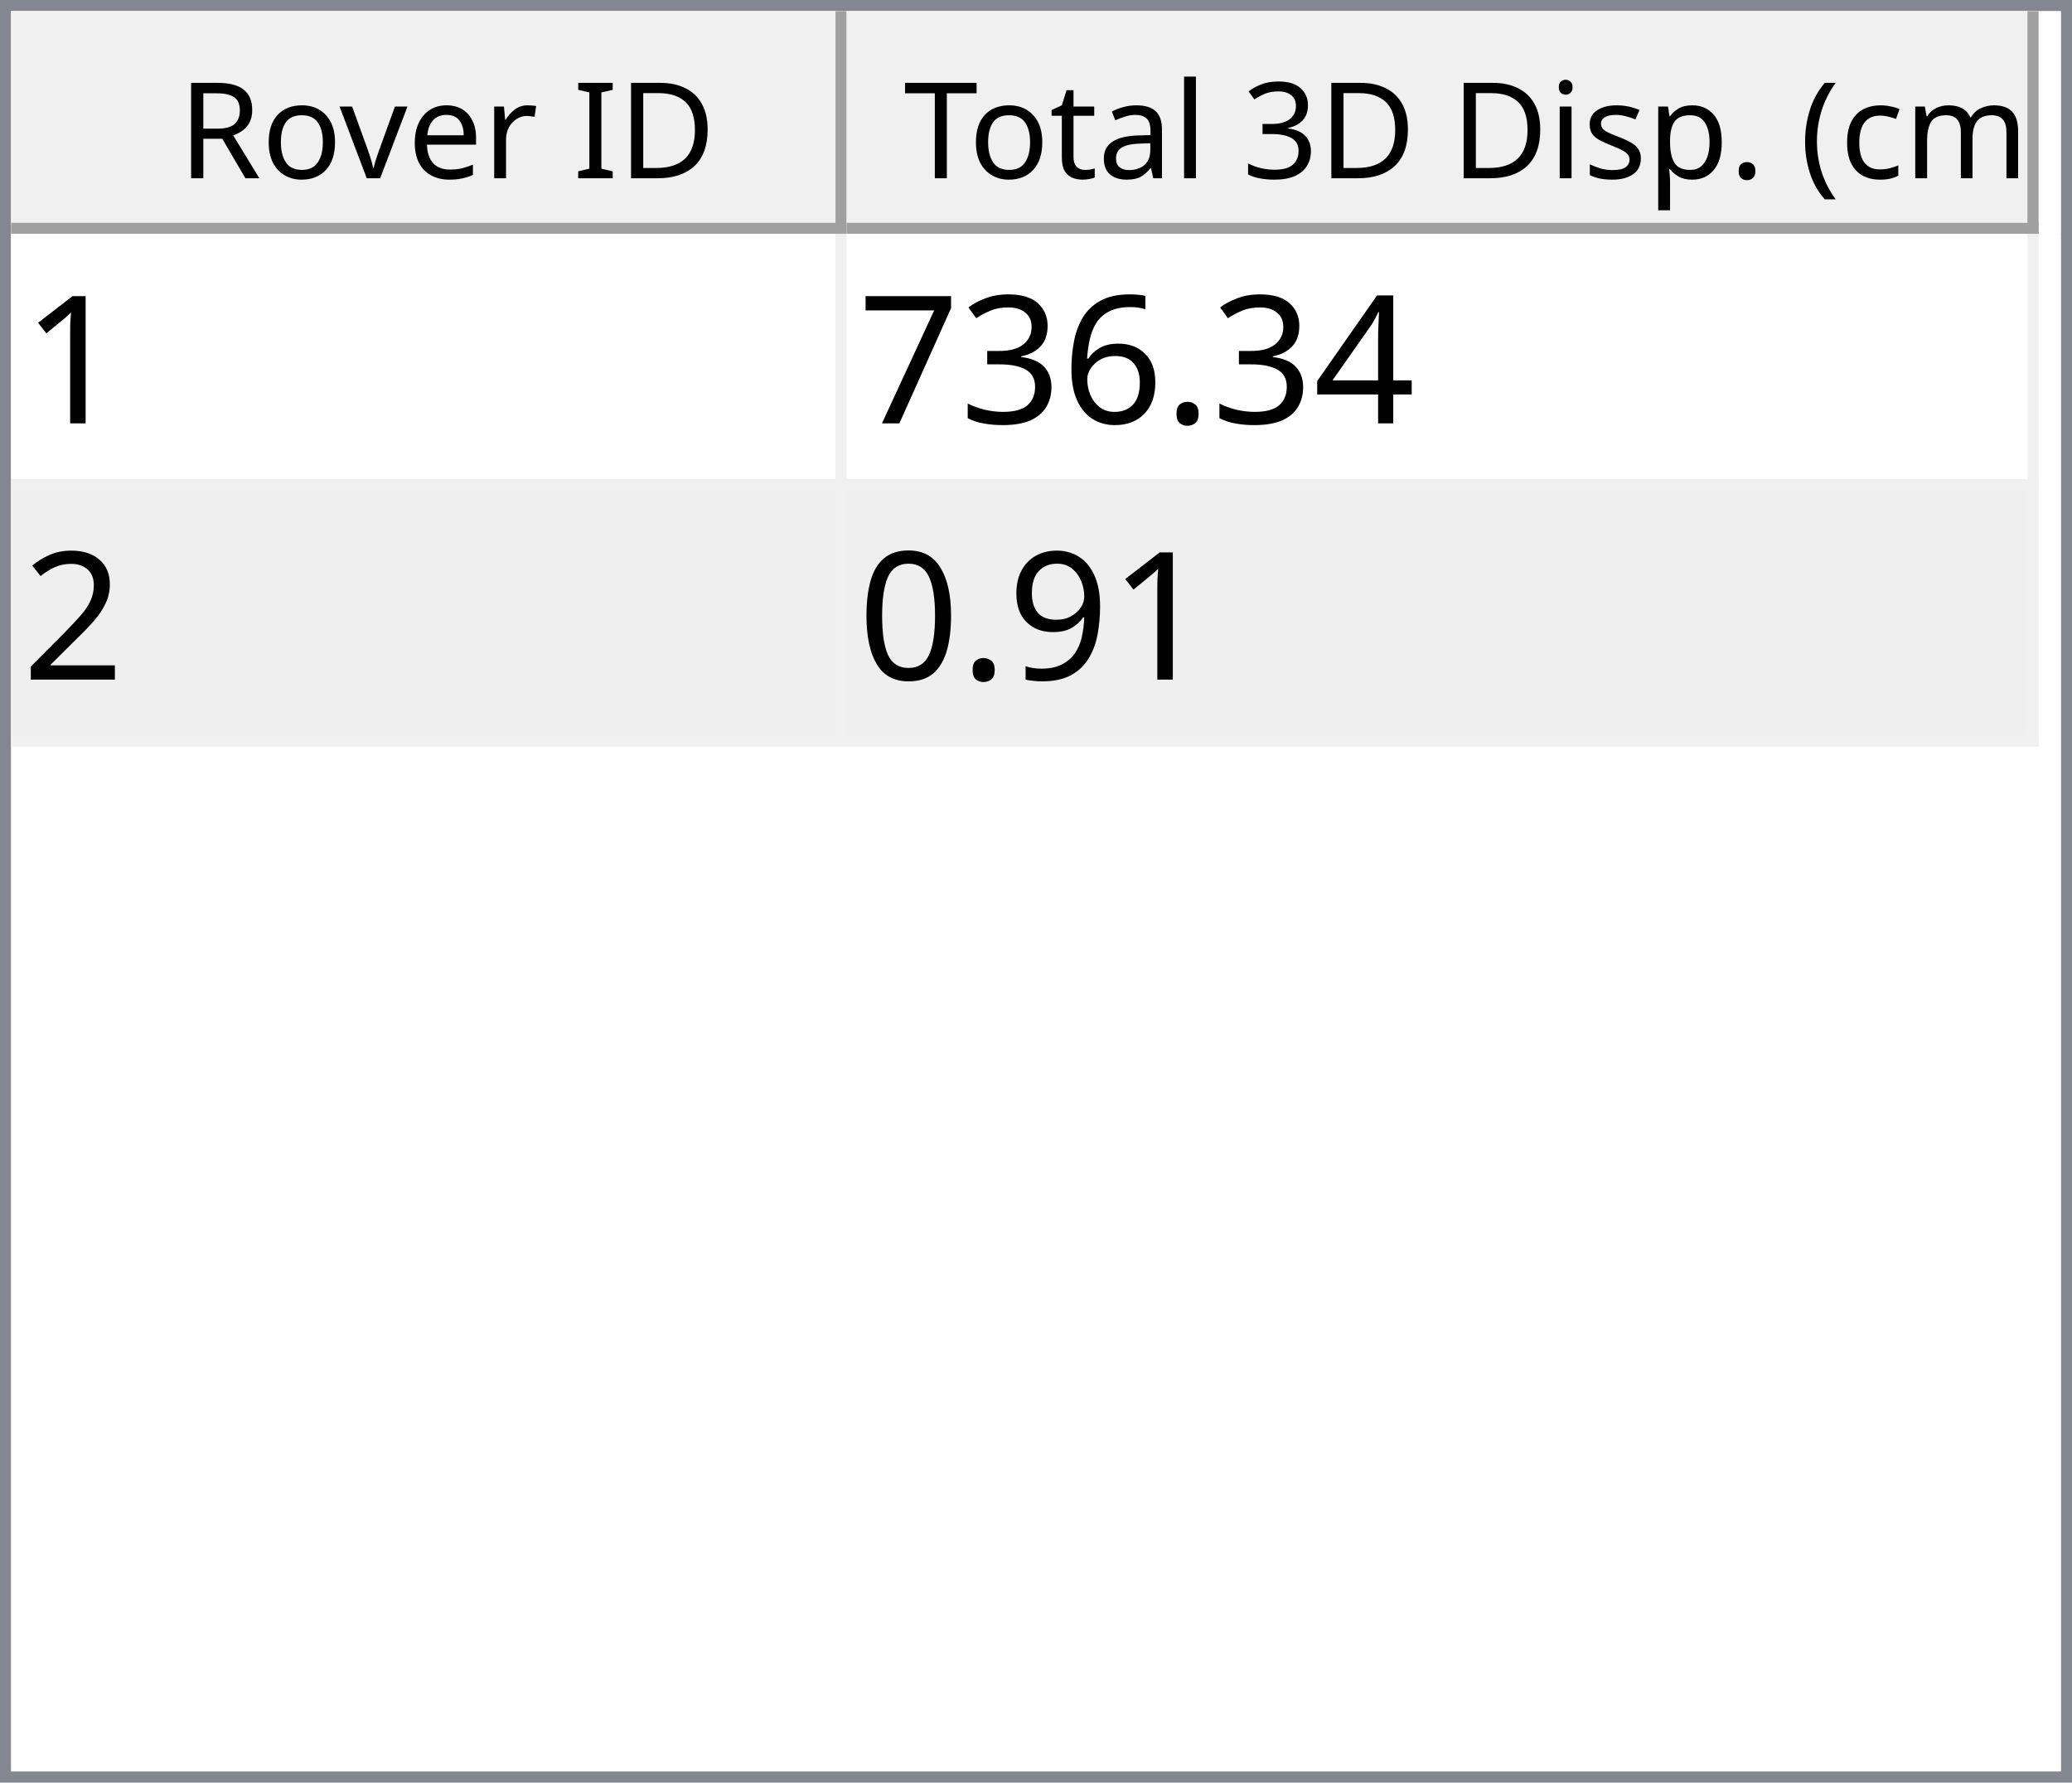
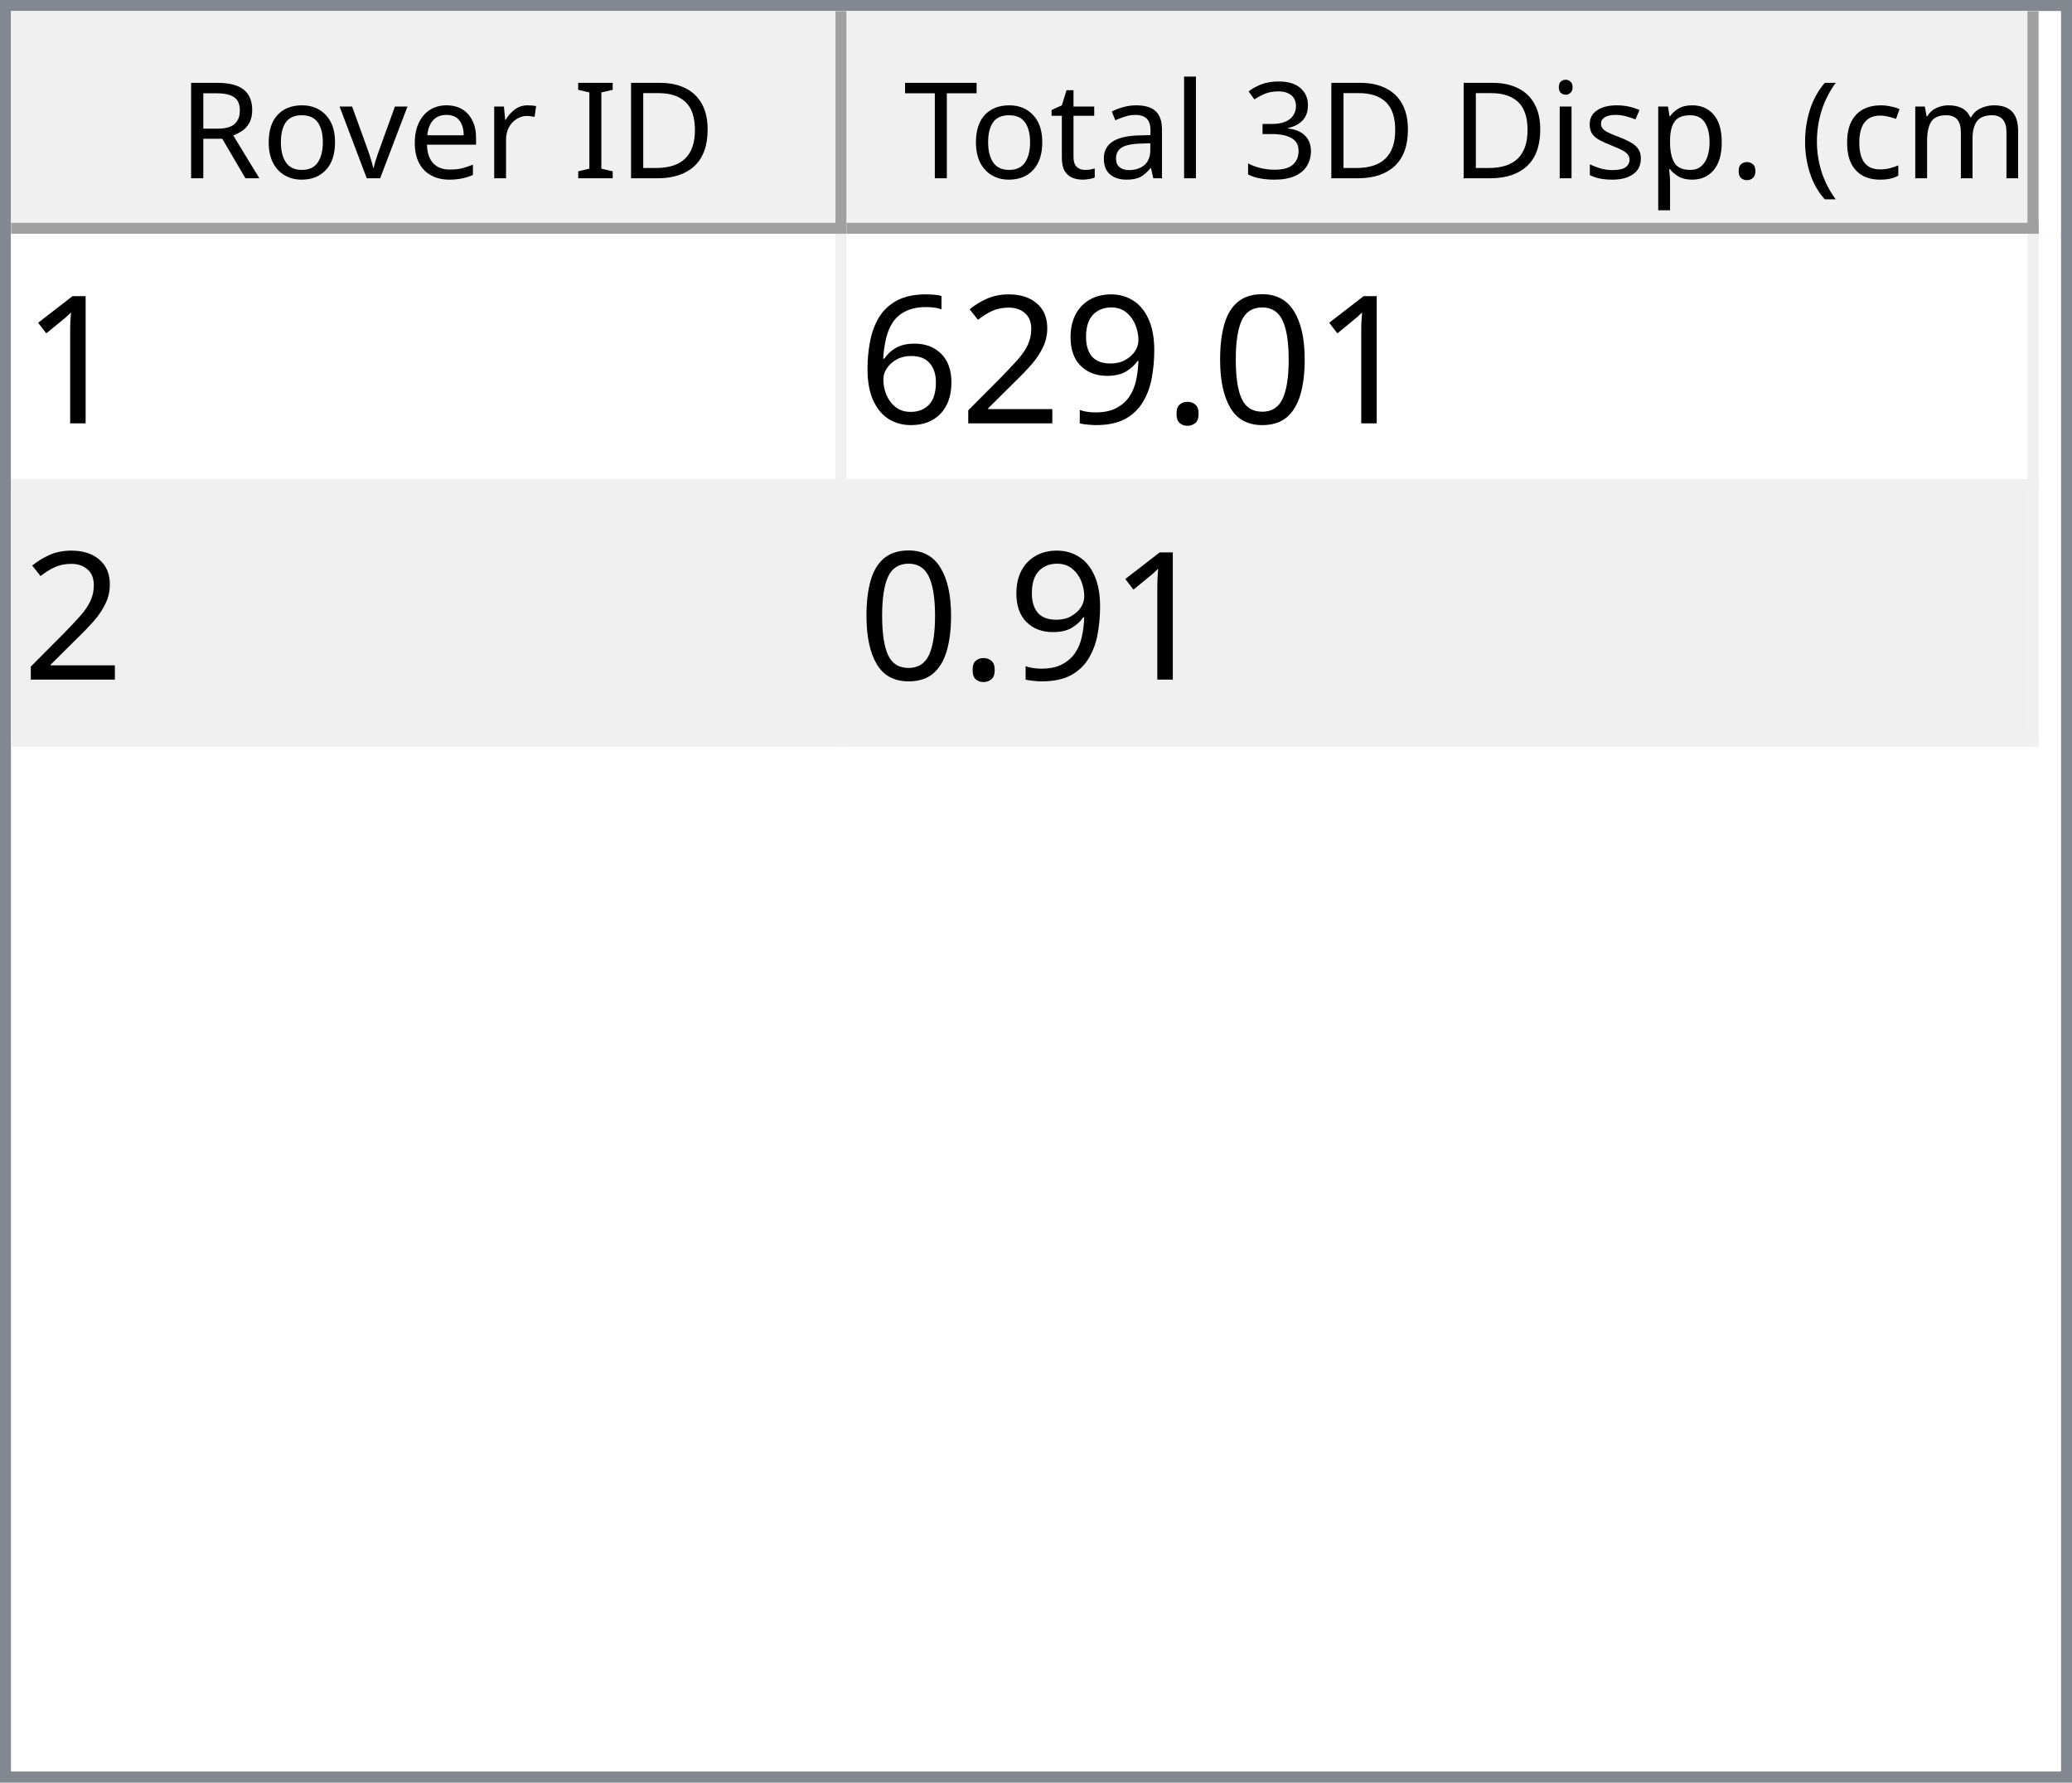
<svg xmlns="http://www.w3.org/2000/svg" style="fill-opacity:1; color-rendering:auto; color-interpolation:auto; text-rendering:auto; stroke:black; stroke-linecap:square; stroke-miterlimit:10; shape-rendering:auto; stroke-opacity:1; fill:black; stroke-dasharray:none; font-weight:normal; stroke-width:1; font-family:'Dialog'; font-style:normal; stroke-linejoin:miter; font-size:12px; stroke-dashoffset:0; image-rendering:auto;" width="186" height="160">
  <defs id="genericDefs" />
  <g>
    <defs id="defs1">
      <clipPath clipPathUnits="userSpaceOnUse" id="clipPath1">
        <path d="M0 0 L186 0 L186 160 L0 160 L0 0 Z" />
      </clipPath>
      <clipPath clipPathUnits="userSpaceOnUse" id="clipPath2">
        <path d="M0 0 L0 160 L186 160 L186 0 Z" />
      </clipPath>
      <clipPath clipPathUnits="userSpaceOnUse" id="clipPath3">
        <path d="M0 0 L0 20 L184 20 L184 0 Z" />
      </clipPath>
      <clipPath clipPathUnits="userSpaceOnUse" id="clipPath4">
        <path d="M0 0 L0 20 L75 20 L75 0 Z" />
      </clipPath>
      <clipPath clipPathUnits="userSpaceOnUse" id="clipPath5">
        <path d="M1 1 L1 19 L74 19 L74 1 Z" />
      </clipPath>
      <clipPath clipPathUnits="userSpaceOnUse" id="clipPath6">
        <path d="M0 0 L0 18 L73 18 L73 0 Z" />
      </clipPath>
      <clipPath clipPathUnits="userSpaceOnUse" id="clipPath7">
        <path d="M-0.5 -0.5 L-0.5 19.5 L74.5 19.5 L74.5 -0.5 Z" />
      </clipPath>
      <clipPath clipPathUnits="userSpaceOnUse" id="clipPath8">
        <path d="M0 0 L0 20 L107 20 L107 0 Z" />
      </clipPath>
      <clipPath clipPathUnits="userSpaceOnUse" id="clipPath9">
        <path d="M1 1 L1 19 L106 19 L106 1 Z" />
      </clipPath>
      <clipPath clipPathUnits="userSpaceOnUse" id="clipPath10">
        <path d="M0 0 L0 18 L105 18 L105 0 Z" />
      </clipPath>
      <clipPath clipPathUnits="userSpaceOnUse" id="clipPath11">
        <path d="M-0.5 -0.5 L-0.5 19.5 L106.5 19.5 L106.5 -0.5 Z" />
      </clipPath>
      <clipPath clipPathUnits="userSpaceOnUse" id="clipPath12">
        <path d="M0 0 L0 138 L184 138 L184 0 Z" />
      </clipPath>
      <clipPath clipPathUnits="userSpaceOnUse" id="clipPath13">
        <path d="M0 0 L0 46 L182 46 L182 0 Z" />
      </clipPath>
      <clipPath clipPathUnits="userSpaceOnUse" id="clipPath14">
        <path d="M-0.5 -0.5 L-0.5 45.5 L181.5 45.5 L181.5 -0.5 Z" />
      </clipPath>
      <clipPath clipPathUnits="userSpaceOnUse" id="clipPath15">
        <path d="M0 0 L0 22 L74 22 L74 0 Z" />
      </clipPath>
      <clipPath clipPathUnits="userSpaceOnUse" id="clipPath16">
        <path d="M0 0 L0 22 L106 22 L106 0 Z" />
      </clipPath>
      <font horiz-adv-x="64.551" id="font1">
        <font-face ascent="107.91" descent="25.098" units-per-em="100" style="font-style:normal; font-family:Segoe UI; font-weight:normal;" />
        <missing-glyph horiz-adv-x="64.551" d="M8.109 0 L8.109 68.266 L56.453 68.266 L56.453 0 L8.109 0 ZM15.328 7.234 L49.219 7.234 L49.219 61.031 L15.328 61.031 L15.328 7.234 Z" />
        <glyph unicode="D" horiz-adv-x="70.117" d="M9.188 0 L9.188 70.016 L28.516 70.016 Q65.531 70.016 65.531 35.891 Q65.531 19.672 55.25 9.836 Q44.969 0 27.734 0 L9.188 0 ZM17.391 62.594 L17.391 7.422 L27.828 7.422 Q41.609 7.422 49.273 14.797 Q56.938 22.172 56.938 35.688 Q56.938 62.594 28.328 62.594 L17.391 62.594 Z" />
        <glyph unicode="I" horiz-adv-x="26.611" d="M17.391 0 L9.188 0 L9.188 70.016 L17.391 70.016 L17.391 0 Z" />
        <glyph unicode=" " horiz-adv-x="27.393" d="" />
        <glyph unicode="r" horiz-adv-x="34.766" d="M34.188 41.891 Q32.078 43.5 28.125 43.5 Q23 43.5 19.555 38.672 Q16.109 33.844 16.109 25.484 L16.109 0 L8.109 0 L8.109 50 L16.109 50 L16.109 39.703 L16.312 39.703 Q18.016 44.969 21.531 47.922 Q25.047 50.875 29.391 50.875 Q32.516 50.875 34.188 50.203 L34.188 41.891 Z" />
        <glyph unicode="e" horiz-adv-x="52.295" d="M48.297 23 L12.984 23 Q13.188 14.656 17.484 10.109 Q21.781 5.562 29.297 5.562 Q37.75 5.562 44.828 11.141 L44.828 3.609 Q38.234 -1.172 27.391 -1.172 Q16.797 -1.172 10.742 5.641 Q4.688 12.453 4.688 24.812 Q4.688 36.469 11.305 43.82 Q17.922 51.172 27.734 51.172 Q37.547 51.172 42.922 44.828 Q48.297 38.484 48.297 27.203 L48.297 23 ZM40.094 29.781 Q40.047 36.719 36.75 40.578 Q33.453 44.438 27.594 44.438 Q21.922 44.438 17.969 40.383 Q14.016 36.328 13.094 29.781 L40.094 29.781 Z" />
        <glyph unicode="v" horiz-adv-x="47.9" d="M47.406 50 L27.484 0 L19.625 0 L0.688 50 L9.469 50 L22.172 13.672 Q23.578 9.672 23.922 6.688 L24.125 6.688 Q24.609 10.453 25.688 13.484 L38.969 50 L47.406 50 Z" />
        <glyph unicode="o" horiz-adv-x="58.594" d="M29 -1.172 Q17.922 -1.172 11.305 5.836 Q4.688 12.844 4.688 24.422 Q4.688 37.016 11.57 44.094 Q18.453 51.172 30.172 51.172 Q41.359 51.172 47.633 44.289 Q53.906 37.406 53.906 25.203 Q53.906 13.234 47.141 6.031 Q40.375 -1.172 29 -1.172 ZM29.594 44.438 Q21.875 44.438 17.383 39.188 Q12.891 33.938 12.891 24.703 Q12.891 15.828 17.43 10.695 Q21.969 5.562 29.594 5.562 Q37.359 5.562 41.531 10.594 Q45.703 15.625 45.703 24.906 Q45.703 34.281 41.531 39.359 Q37.359 44.438 29.594 44.438 Z" />
        <glyph unicode="R" horiz-adv-x="59.814" d="M59.375 0 L49.609 0 L37.891 19.625 Q36.281 22.359 34.766 24.289 Q33.25 26.219 31.664 27.438 Q30.078 28.656 28.25 29.219 Q26.422 29.781 24.125 29.781 L17.391 29.781 L17.391 0 L9.188 0 L9.188 70.016 L30.078 70.016 Q34.672 70.016 38.555 68.867 Q42.438 67.719 45.289 65.375 Q48.141 63.031 49.758 59.547 Q51.375 56.062 51.375 51.375 Q51.375 47.703 50.273 44.656 Q49.172 41.609 47.148 39.211 Q45.125 36.812 42.266 35.133 Q39.406 33.453 35.844 32.516 L35.844 32.328 Q37.594 31.547 38.891 30.547 Q40.188 29.547 41.359 28.18 Q42.531 26.812 43.68 25.078 Q44.828 23.344 46.234 21.047 L59.375 0 ZM17.391 62.594 L17.391 37.203 L28.516 37.203 Q31.594 37.203 34.203 38.133 Q36.812 39.062 38.719 40.797 Q40.625 42.531 41.703 45.047 Q42.781 47.562 42.781 50.688 Q42.781 56.297 39.141 59.445 Q35.5 62.594 28.609 62.594 L17.391 62.594 Z" />
        <glyph unicode=")" horiz-adv-x="30.176" d="M8.297 -15.922 L1.172 -15.922 Q16.406 2.344 16.406 26.812 Q16.406 51.469 1.078 70.016 L8.297 70.016 Q23.531 52.156 23.531 26.703 Q23.531 1.375 8.297 -15.922 Z" />
        <glyph unicode="m" horiz-adv-x="86.133" d="M79.109 0 L71.094 0 L71.094 28.719 Q71.094 37.016 68.531 40.727 Q65.969 44.438 59.906 44.438 Q54.781 44.438 51.195 39.75 Q47.609 35.062 47.609 28.516 L47.609 0 L39.594 0 L39.594 29.688 Q39.594 44.438 28.219 44.438 Q22.953 44.438 19.531 40.016 Q16.109 35.594 16.109 28.516 L16.109 0 L8.109 0 L8.109 50 L16.109 50 L16.109 42.094 L16.312 42.094 Q21.625 51.172 31.844 51.172 Q36.969 51.172 40.773 48.312 Q44.578 45.453 46 40.828 Q51.562 51.172 62.594 51.172 Q79.109 51.172 79.109 30.812 L79.109 0 Z" />
        <glyph unicode="c" horiz-adv-x="46.191" d="M42.188 2.297 Q36.422 -1.172 28.516 -1.172 Q17.828 -1.172 11.258 5.789 Q4.688 12.75 4.688 23.828 Q4.688 36.188 11.766 43.68 Q18.844 51.172 30.672 51.172 Q37.25 51.172 42.281 48.734 L42.281 40.531 Q36.719 44.438 30.375 44.438 Q22.703 44.438 17.797 38.945 Q12.891 33.453 12.891 24.516 Q12.891 15.719 17.508 10.641 Q22.125 5.562 29.891 5.562 Q36.422 5.562 42.188 9.906 L42.188 2.297 Z" />
        <glyph unicode="(" horiz-adv-x="30.176" d="M29.109 -15.922 L21.969 -15.922 Q6.844 1.375 6.844 26.703 Q6.844 52.156 21.969 70.016 L29.203 70.016 Q13.875 51.469 13.875 26.812 Q13.875 2.344 29.109 -15.922 Z" />
        <glyph unicode="." horiz-adv-x="21.68" d="M10.891 -1.078 Q8.641 -1.078 7.055 0.539 Q5.469 2.156 5.469 4.391 Q5.469 6.641 7.055 8.273 Q8.641 9.906 10.891 9.906 Q13.188 9.906 14.797 8.273 Q16.406 6.641 16.406 4.391 Q16.406 2.156 14.797 0.539 Q13.188 -1.078 10.891 -1.078 Z" />
        <glyph unicode="p" horiz-adv-x="58.789" d="M16.312 7.234 L16.109 7.234 L16.109 -23 L8.109 -23 L8.109 50 L16.109 50 L16.109 41.219 L16.312 41.219 Q22.219 51.172 33.594 51.172 Q43.266 51.172 48.688 44.461 Q54.109 37.75 54.109 26.469 Q54.109 13.922 48 6.375 Q41.891 -1.172 31.297 -1.172 Q21.578 -1.172 16.312 7.234 ZM16.109 27.391 L16.109 20.406 Q16.109 14.203 20.141 9.883 Q24.172 5.562 30.375 5.562 Q37.641 5.562 41.773 11.133 Q45.906 16.703 45.906 26.609 Q45.906 34.969 42.047 39.703 Q38.188 44.438 31.594 44.438 Q24.609 44.438 20.359 39.578 Q16.109 34.719 16.109 27.391 Z" />
        <glyph unicode="s" horiz-adv-x="42.432" d="M5.078 1.812 L5.078 10.406 Q11.625 5.562 19.484 5.562 Q30.031 5.562 30.031 12.594 Q30.031 14.594 29.125 15.992 Q28.219 17.391 26.68 18.461 Q25.141 19.531 23.07 20.383 Q21 21.234 18.609 22.172 Q15.281 23.484 12.766 24.828 Q10.25 26.172 8.57 27.859 Q6.891 29.547 6.031 31.695 Q5.172 33.844 5.172 36.719 Q5.172 40.234 6.789 42.945 Q8.406 45.656 11.086 47.484 Q13.766 49.312 17.211 50.242 Q20.656 51.172 24.312 51.172 Q30.812 51.172 35.938 48.922 L35.938 40.828 Q30.422 44.438 23.25 44.438 Q21 44.438 19.195 43.922 Q17.391 43.406 16.094 42.477 Q14.797 41.547 14.086 40.258 Q13.375 38.969 13.375 37.406 Q13.375 35.453 14.086 34.133 Q14.797 32.812 16.164 31.789 Q17.531 30.766 19.484 29.938 Q21.438 29.109 23.922 28.125 Q27.25 26.859 29.883 25.516 Q32.516 24.172 34.375 22.484 Q36.234 20.797 37.234 18.602 Q38.234 16.406 38.234 13.375 Q38.234 9.672 36.602 6.938 Q34.969 4.203 32.234 2.398 Q29.5 0.594 25.93 -0.289 Q22.359 -1.172 18.453 -1.172 Q10.75 -1.172 5.078 1.812 Z" />
        <glyph unicode="i" horiz-adv-x="24.219" d="M12.203 62.703 Q10.062 62.703 8.547 64.164 Q7.031 65.625 7.031 67.875 Q7.031 70.125 8.547 71.609 Q10.062 73.094 12.203 73.094 Q14.406 73.094 15.945 71.609 Q17.484 70.125 17.484 67.875 Q17.484 65.719 15.945 64.211 Q14.406 62.703 12.203 62.703 ZM16.109 0 L8.109 0 L8.109 50 L16.109 50 L16.109 0 Z" />
        <glyph unicode="3" horiz-adv-x="53.906" d="M46.531 19.828 Q46.531 15.094 44.75 11.211 Q42.969 7.328 39.719 4.57 Q36.469 1.812 31.93 0.297 Q27.391 -1.219 21.922 -1.219 Q11.922 -1.219 6 2.594 L6 11.188 Q13.094 5.609 22.219 5.609 Q25.875 5.609 28.828 6.539 Q31.781 7.469 33.906 9.227 Q36.031 10.984 37.18 13.477 Q38.328 15.969 38.328 19.094 Q38.328 32.812 18.797 32.812 L12.984 32.812 L12.984 39.594 L18.5 39.594 Q35.797 39.594 35.797 52.484 Q35.797 64.406 22.609 64.406 Q15.188 64.406 8.688 59.422 L8.688 67.188 Q15.375 71.188 24.609 71.188 Q29 71.188 32.57 69.969 Q36.141 68.75 38.68 66.555 Q41.219 64.359 42.609 61.281 Q44 58.203 44 54.5 Q44 40.672 30.031 36.719 L30.031 36.531 Q33.594 36.141 36.625 34.797 Q39.656 33.453 41.852 31.305 Q44.047 29.156 45.289 26.25 Q46.531 23.344 46.531 19.828 Z" />
        <glyph unicode="l" horiz-adv-x="24.219" d="M16.109 0 L8.109 0 L8.109 74.031 L16.109 74.031 L16.109 0 Z" />
        <glyph unicode="a" horiz-adv-x="50.879" d="M43.891 0 L35.891 0 L35.891 7.812 L35.688 7.812 Q30.469 -1.172 20.312 -1.172 Q12.844 -1.172 8.617 2.781 Q4.391 6.734 4.391 13.281 Q4.391 27.297 20.906 29.594 L35.891 31.688 Q35.891 44.438 25.594 44.438 Q16.547 44.438 9.281 38.281 L9.281 46.484 Q16.656 51.172 26.266 51.172 Q43.891 51.172 43.891 32.516 L43.891 0 ZM35.891 25.297 L23.828 23.641 Q18.266 22.859 15.43 20.875 Q12.594 18.891 12.594 13.875 Q12.594 10.203 15.211 7.883 Q17.828 5.562 22.172 5.562 Q28.125 5.562 32.008 9.742 Q35.891 13.922 35.891 20.312 L35.891 25.297 Z" />
        <glyph unicode="t" horiz-adv-x="33.887" d="M31.297 0.484 Q28.469 -1.078 23.828 -1.078 Q10.688 -1.078 10.688 13.578 L10.688 43.172 L2.094 43.172 L2.094 50 L10.688 50 L10.688 62.203 L18.703 64.797 L18.703 50 L31.297 50 L31.297 43.172 L18.703 43.172 L18.703 14.984 Q18.703 9.969 20.414 7.82 Q22.125 5.672 26.078 5.672 Q29.109 5.672 31.297 7.328 L31.297 0.484 Z" />
        <glyph unicode="T" horiz-adv-x="52.393" d="M50.594 62.594 L30.375 62.594 L30.375 0 L22.172 0 L22.172 62.594 L2 62.594 L2 70.016 L50.594 70.016 L50.594 62.594 Z" />
      </font>
      <font horiz-adv-x="75.0" id="font2">
        <font-face ascent="100.537" descent="21.973" units-per-em="100" style="font-style:normal; font-family:sans-serif; font-weight:normal;" />
        <missing-glyph horiz-adv-x="75.0" d="M12.5 0 L12.5 62.5 L62.5 62.5 L62.5 0 L12.5 0 ZM14.062 1.562 L60.938 1.562 L60.938 60.938 L14.062 60.938 L14.062 1.562 Z" />
        <glyph unicode="1" horiz-adv-x="55.615" d="M37.25 0 L28.469 0 L28.469 56 Q25.297 52.984 20.141 49.953 Q14.984 46.922 10.891 45.406 L10.891 53.906 Q18.266 57.375 23.781 62.305 Q29.297 67.234 31.594 71.875 L37.25 71.875 L37.25 0 Z" />
-         <glyph unicode="4" horiz-adv-x="55.615" d="M32.328 0 L32.328 17.141 L1.266 17.141 L1.266 25.203 L33.938 71.578 L41.109 71.578 L41.109 25.203 L50.781 25.203 L50.781 17.141 L41.109 17.141 L41.109 0 L32.328 0 ZM32.328 25.203 L32.328 57.469 L9.906 25.203 L32.328 25.203 Z" />
+         <glyph unicode="0" horiz-adv-x="55.615" d="M4.156 35.297 Q4.156 48 6.766 55.742 Q9.375 63.484 14.523 67.68 Q19.672 71.875 27.484 71.875 Q33.25 71.875 37.594 69.555 Q41.938 67.234 44.773 62.867 Q47.609 58.5 49.219 52.227 Q50.828 45.953 50.828 35.297 Q50.828 22.703 48.242 14.969 Q45.656 7.234 40.508 3.008 Q35.359 -1.219 27.484 -1.219 Q17.141 -1.219 11.234 6.203 Q4.156 15.141 4.156 35.297 ZM13.188 35.297 Q13.188 17.672 17.312 11.836 Q21.438 6 27.484 6 Q33.547 6 37.672 11.859 Q41.797 17.719 41.797 35.297 Q41.797 52.984 37.672 58.789 Q33.547 64.594 27.391 64.594 Q21.344 64.594 17.719 59.469 Q13.188 52.938 13.188 35.297 Z" />
        <glyph unicode="." horiz-adv-x="27.783" d="M9.078 0 L9.078 10.016 L19.094 10.016 L19.094 0 L9.078 0 Z" />
+         <glyph unicode="9" horiz-adv-x="55.615" d="M5.469 16.547 L13.922 17.328 Q14.984 11.375 18.016 8.688 Q21.047 6 25.781 6 Q29.828 6 32.883 7.859 Q35.938 9.719 37.891 12.82 Q39.844 15.922 41.164 21.195 Q42.484 26.469 42.484 31.938 Q42.484 32.516 42.438 33.688 Q39.797 29.5 35.234 26.883 Q30.672 24.266 25.344 24.266 Q16.453 24.266 10.305 30.711 Q4.156 37.156 4.156 47.703 Q4.156 58.594 10.578 65.234 Q17 71.875 26.656 71.875 Q33.641 71.875 39.43 68.117 Q45.219 64.359 48.219 57.398 Q51.219 50.438 51.219 37.25 Q51.219 23.531 48.242 15.406 Q45.266 7.281 39.383 3.031 Q33.5 -1.219 25.594 -1.219 Q17.188 -1.219 11.867 3.445 Q6.547 8.109 5.469 16.547 ZM41.453 48.141 Q41.453 55.719 37.43 60.156 Q33.406 64.594 27.734 64.594 Q21.875 64.594 17.531 59.812 Q13.188 55.031 13.188 47.406 Q13.188 40.578 17.312 36.305 Q21.438 32.031 27.484 32.031 Q33.594 32.031 37.523 36.305 Q41.453 40.578 41.453 48.141 Z" />
+         <glyph unicode="2" horiz-adv-x="55.615" d="M50.344 8.453 L50.344 0 L3.031 0 Q2.938 3.172 4.047 6.109 Q5.859 10.938 9.836 15.625 Q13.812 20.312 21.344 26.469 Q33.016 36.031 37.117 41.625 Q41.219 47.219 41.219 52.203 Q41.219 57.422 37.477 61.008 Q33.734 64.594 27.734 64.594 Q21.391 64.594 17.578 60.789 Q13.766 56.984 13.719 50.25 L4.688 51.172 Q5.609 61.281 11.664 66.578 Q17.719 71.875 27.938 71.875 Q38.234 71.875 44.242 66.164 Q50.25 60.453 50.25 52 Q50.25 47.703 48.492 43.555 Q46.734 39.406 42.656 34.812 Q38.578 30.219 29.109 22.219 Q21.188 15.578 18.945 13.211 Q16.703 10.844 15.234 8.453 L50.344 8.453 Z" />
        <glyph unicode="6" horiz-adv-x="55.615" d="M49.75 54.047 L41.016 53.375 Q39.844 58.547 37.703 60.891 Q34.125 64.656 28.906 64.656 Q24.703 64.656 21.531 62.312 Q17.391 59.281 14.992 53.469 Q12.594 47.656 12.5 36.922 Q15.672 41.75 20.266 44.094 Q24.859 46.438 29.891 46.438 Q38.672 46.438 44.852 39.969 Q51.031 33.5 51.031 23.25 Q51.031 16.5 48.125 10.719 Q45.219 4.938 40.141 1.859 Q35.062 -1.219 28.609 -1.219 Q17.625 -1.219 10.695 6.859 Q3.766 14.938 3.766 33.5 Q3.766 54.25 11.422 63.672 Q18.109 71.875 29.438 71.875 Q37.891 71.875 43.289 67.141 Q48.688 62.406 49.75 54.047 ZM13.875 23.188 Q13.875 18.656 15.797 14.508 Q17.719 10.359 21.188 8.18 Q24.656 6 28.469 6 Q34.031 6 38.039 10.492 Q42.047 14.984 42.047 22.703 Q42.047 30.125 38.086 34.398 Q34.125 38.672 28.125 38.672 Q22.172 38.672 18.023 34.398 Q13.875 30.125 13.875 23.188 Z" />
-         <glyph unicode="3" horiz-adv-x="55.615" d="M4.203 18.891 L12.984 20.062 Q14.5 12.594 18.141 9.297 Q21.781 6 27 6 Q33.203 6 37.477 10.297 Q41.75 14.594 41.75 20.953 Q41.75 27 37.797 30.93 Q33.844 34.859 27.734 34.859 Q25.25 34.859 21.531 33.891 L22.516 41.609 Q23.391 41.5 23.922 41.5 Q29.547 41.5 34.039 44.43 Q38.531 47.359 38.531 53.469 Q38.531 58.297 35.258 61.477 Q31.984 64.656 26.812 64.656 Q21.688 64.656 18.266 61.43 Q14.844 58.203 13.875 51.766 L5.078 53.328 Q6.688 62.156 12.398 67.016 Q18.109 71.875 26.609 71.875 Q32.469 71.875 37.398 69.359 Q42.328 66.844 44.945 62.5 Q47.562 58.156 47.562 53.266 Q47.562 48.641 45.07 44.828 Q42.578 41.016 37.703 38.766 Q44.047 37.312 47.562 32.695 Q51.078 28.078 51.078 21.141 Q51.078 11.766 44.242 5.25 Q37.406 -1.266 26.953 -1.266 Q17.531 -1.266 11.305 4.352 Q5.078 9.969 4.203 18.891 Z" />
-         <glyph unicode="7" horiz-adv-x="55.615" d="M4.734 62.203 L4.734 70.656 L51.078 70.656 L51.078 63.812 Q44.234 56.547 37.523 44.484 Q30.812 32.422 27.156 19.672 Q24.516 10.688 23.781 0 L14.75 0 Q14.891 8.453 18.062 20.414 Q21.234 32.375 27.172 43.484 Q33.109 54.594 39.797 62.203 L4.734 62.203 Z" />
-         <glyph unicode="2" horiz-adv-x="55.615" d="M50.344 8.453 L50.344 0 L3.031 0 Q2.938 3.172 4.047 6.109 Q5.859 10.938 9.836 15.625 Q13.812 20.312 21.344 26.469 Q33.016 36.031 37.117 41.625 Q41.219 47.219 41.219 52.203 Q41.219 57.422 37.477 61.008 Q33.734 64.594 27.734 64.594 Q21.391 64.594 17.578 60.789 Q13.766 56.984 13.719 50.25 L4.688 51.172 Q5.609 61.281 11.664 66.578 Q17.719 71.875 27.938 71.875 Q38.234 71.875 44.242 66.164 Q50.25 60.453 50.25 52 Q50.25 47.703 48.492 43.555 Q46.734 39.406 42.656 34.812 Q38.578 30.219 29.109 22.219 Q21.188 15.578 18.945 13.211 Q16.703 10.844 15.234 8.453 L50.344 8.453 Z" />
-         <glyph unicode="9" horiz-adv-x="55.615" d="M5.469 16.547 L13.922 17.328 Q14.984 11.375 18.016 8.688 Q21.047 6 25.781 6 Q29.828 6 32.883 7.859 Q35.938 9.719 37.891 12.82 Q39.844 15.922 41.164 21.195 Q42.484 26.469 42.484 31.938 Q42.484 32.516 42.438 33.688 Q39.797 29.5 35.234 26.883 Q30.672 24.266 25.344 24.266 Q16.453 24.266 10.305 30.711 Q4.156 37.156 4.156 47.703 Q4.156 58.594 10.578 65.234 Q17 71.875 26.656 71.875 Q33.641 71.875 39.43 68.117 Q45.219 64.359 48.219 57.398 Q51.219 50.438 51.219 37.25 Q51.219 23.531 48.242 15.406 Q45.266 7.281 39.383 3.031 Q33.5 -1.219 25.594 -1.219 Q17.188 -1.219 11.867 3.445 Q6.547 8.109 5.469 16.547 ZM41.453 48.141 Q41.453 55.719 37.43 60.156 Q33.406 64.594 27.734 64.594 Q21.875 64.594 17.531 59.812 Q13.188 55.031 13.188 47.406 Q13.188 40.578 17.312 36.305 Q21.438 32.031 27.484 32.031 Q33.594 32.031 37.523 36.305 Q41.453 40.578 41.453 48.141 Z" />
-         <glyph unicode="0" horiz-adv-x="55.615" d="M4.156 35.297 Q4.156 48 6.766 55.742 Q9.375 63.484 14.523 67.68 Q19.672 71.875 27.484 71.875 Q33.25 71.875 37.594 69.555 Q41.938 67.234 44.773 62.867 Q47.609 58.5 49.219 52.227 Q50.828 45.953 50.828 35.297 Q50.828 22.703 48.242 14.969 Q45.656 7.234 40.508 3.008 Q35.359 -1.219 27.484 -1.219 Q17.141 -1.219 11.234 6.203 Q4.156 15.141 4.156 35.297 ZM13.188 35.297 Q13.188 17.672 17.312 11.836 Q21.438 6 27.484 6 Q33.547 6 37.672 11.859 Q41.797 17.719 41.797 35.297 Q41.797 52.984 37.672 58.789 Q33.547 64.594 27.391 64.594 Q21.344 64.594 17.719 59.469 Q13.188 52.938 13.188 35.297 Z" />
      </font>
    </defs>
    <g style="fill:white; stroke:white;">
      <rect x="0" y="0" width="186" style="clip-path:url(#clipPath1); stroke:none;" height="160" />
    </g>
    <g style="fill:white; text-rendering:optimizeSpeed; color-rendering:optimizeSpeed; image-rendering:optimizeSpeed; shape-rendering:crispEdges; stroke:white; color-interpolation:sRGB;">
      <rect x="0" width="186" height="160" y="0" style="stroke:none;" />
      <path style="stroke:none;" d="M0 160 L186 160 L186 0 L0 0 Z" />
    </g>
    <g style="fill:rgb(240,240,240); font-family:'Segoe UI'; stroke:rgb(240,240,240);">
      <rect x="0" y="0" width="186" style="clip-path:url(#clipPath2); stroke:none;" height="160" />
    </g>
    <g style="fill:rgb(130,135,144); font-family:'Segoe UI'; stroke:rgb(130,135,144);">
      <path d="M0 0 L186 0 L186 160 L0 160 L0 0 ZM1 1 L185 1 L185 159 L1 159 L1 1 Z" style="fill-rule:evenodd; clip-path:url(#clipPath2); stroke:none;" />
    </g>
    <g style="fill:white; font-family:'Segoe UI'; stroke:white;" transform="translate(1,1)">
      <rect x="0" y="0" width="184" style="clip-path:url(#clipPath3); stroke:none;" height="20" />
    </g>
    <g style="fill:rgb(240,240,240); font-family:'Segoe UI'; stroke:rgb(240,240,240);" transform="translate(1,1)">
      <rect x="0" y="0" width="75" style="clip-path:url(#clipPath4); stroke:none;" height="20" />
    </g>
    <g style="font-family:'Segoe UI';" transform="translate(2,2)">
      <text x="14" xml:space="preserve" y="14" style="clip-path:url(#clipPath6); stroke:none;">Rover ID</text>
    </g>
    <g style="fill:rgb(160,160,160); font-family:'Segoe UI'; stroke:rgb(160,160,160); stroke-linejoin:bevel;" transform="translate(1.5,1.5)">
      <line x1="74" x2="74" y1="0" style="fill:none; clip-path:url(#clipPath7);" y2="19" />
    </g>
    <g style="fill:rgb(160,160,160); font-family:'Segoe UI'; stroke:rgb(160,160,160); stroke-linejoin:bevel;" transform="matrix(1,0,0,1,1,1) translate(0.5,0.5)">
      <line x1="0" x2="74" y1="19" style="fill:none; clip-path:url(#clipPath7);" y2="19" />
    </g>
    <g style="fill:rgb(240,240,240); font-family:'Segoe UI'; stroke:rgb(240,240,240);" transform="translate(76,1)">
      <rect x="0" y="0" width="107" style="clip-path:url(#clipPath8); stroke:none;" height="20" />
    </g>
    <g style="font-family:'Segoe UI';" transform="translate(77,2)">
      <text x="1" xml:space="preserve" y="14" style="clip-path:url(#clipPath10); stroke:none;"> Total 3D Disp. (cm)</text>
    </g>
    <g style="fill:rgb(160,160,160); font-family:'Segoe UI'; stroke:rgb(160,160,160); stroke-linejoin:bevel;" transform="translate(76.5,1.5)">
      <line x1="106" x2="106" y1="0" style="fill:none; clip-path:url(#clipPath11);" y2="19" />
    </g>
    <g style="fill:rgb(160,160,160); font-family:'Segoe UI'; stroke:rgb(160,160,160); stroke-linejoin:bevel;" transform="matrix(1,0,0,1,76,1) translate(0.5,0.5)">
      <line x1="0" x2="106" y1="19" style="fill:none; clip-path:url(#clipPath11);" y2="19" />
    </g>
    <g style="fill:white; font-family:'Segoe UI'; stroke:white;" transform="translate(1,21)">
      <rect x="0" y="0" width="184" style="clip-path:url(#clipPath12); stroke:none;" height="138" />
    </g>
    <g style="fill:rgb(240,240,240); font-size:16px; font-family:sans-serif; stroke:rgb(240,240,240);" transform="translate(1,21)">
      <rect x="0" y="0" width="182" style="clip-path:url(#clipPath13); stroke:none;" height="46" />
      <line transform="translate(0.5,0.5)" x1="0" x2="181" y1="22" style="clip-path:url(#clipPath14); fill:none; stroke-linejoin:bevel;" y2="22" />
    </g>
    <g transform="matrix(1,0,0,1,1,21) translate(0.5,0.5)" style="fill:rgb(240,240,240); font-size:16px; font-family:sans-serif; stroke:rgb(240,240,240); stroke-linejoin:bevel;">
      <line x1="0" x2="181" y1="45" style="fill:none; clip-path:url(#clipPath14);" y2="45" />
    </g>
    <g transform="matrix(1,0,0,1,1,21) translate(0.5,0.5)" style="fill:rgb(240,240,240); font-size:16px; font-family:sans-serif; stroke:rgb(240,240,240); stroke-linejoin:bevel;">
      <line x1="74" x2="74" y1="0" style="fill:none; clip-path:url(#clipPath14);" y2="45" />
    </g>
    <g transform="matrix(1,0,0,1,1,21) translate(0.5,0.5)" style="fill:rgb(240,240,240); font-size:16px; font-family:sans-serif; stroke:rgb(240,240,240); stroke-linejoin:bevel;">
      <line x1="181" x2="181" y1="0" style="fill:none; clip-path:url(#clipPath14);" y2="45" />
    </g>
    <g style="fill:white; font-size:16px; font-family:sans-serif; stroke:white;" transform="matrix(1,0,0,1,1,21)">
      <rect x="0" y="0" width="74" style="clip-path:url(#clipPath15); stroke:none;" height="22" />
      <text x="1" y="17" style="fill:black; clip-path:url(#clipPath15); stroke:none;" xml:space="preserve">1</text>
    </g>
    <g style="fill:white; font-size:16px; font-family:sans-serif; stroke:white;" transform="matrix(1,0,0,1,1,21) translate(75,0)">
      <rect x="0" y="0" width="106" style="clip-path:url(#clipPath16); stroke:none;" height="22" />
-       <text x="1" y="17" style="fill:black; clip-path:url(#clipPath16); stroke:none;" xml:space="preserve">736.34</text>
+       <text x="1" y="17" style="fill:black; clip-path:url(#clipPath16); stroke:none;" xml:space="preserve">629.01</text>
    </g>
    <g style="fill:rgb(239,239,239); font-size:16px; font-family:sans-serif; stroke:rgb(239,239,239);" transform="matrix(1,0,0,1,1,21) translate(0,23)">
      <rect x="0" y="0" width="74" style="clip-path:url(#clipPath15); stroke:none;" height="22" />
      <text x="1" y="17" style="fill:black; clip-path:url(#clipPath15); stroke:none;" xml:space="preserve">2</text>
    </g>
    <g style="fill:rgb(239,239,239); font-size:16px; font-family:sans-serif; stroke:rgb(239,239,239);" transform="matrix(1,0,0,1,1,21) translate(75,23)">
      <rect x="0" y="0" width="106" style="clip-path:url(#clipPath16); stroke:none;" height="22" />
      <text x="1" y="17" style="fill:black; clip-path:url(#clipPath16); stroke:none;" xml:space="preserve">0.91</text>
    </g>
  </g>
</svg>
